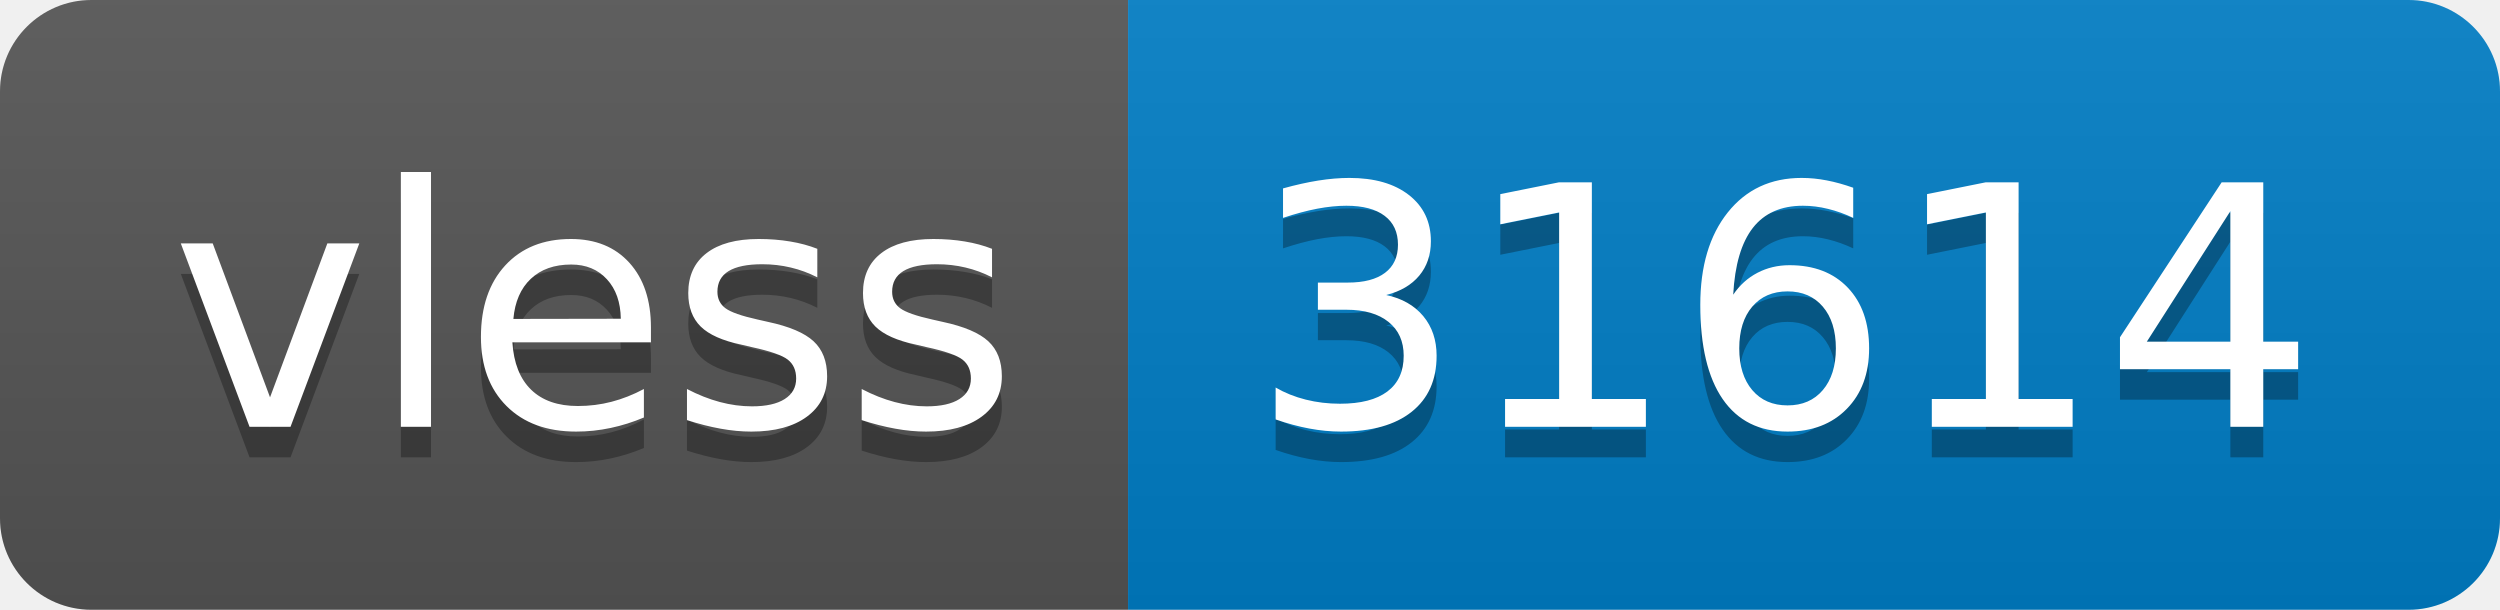
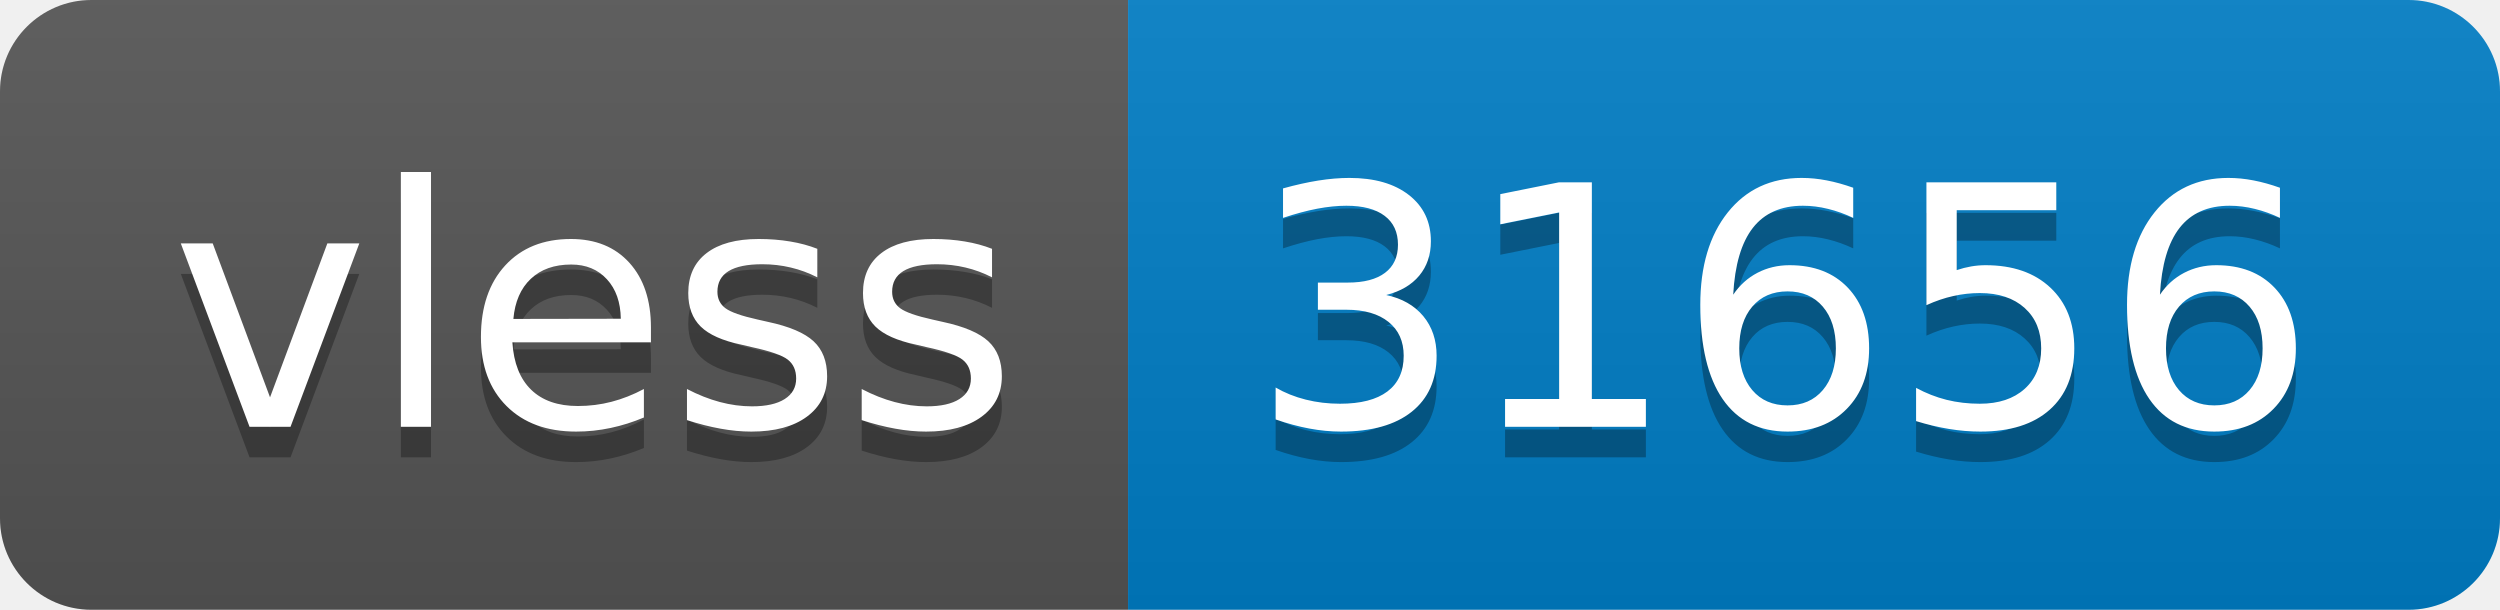
- <svg xmlns="http://www.w3.org/2000/svg" width="82" height="20" role="img" aria-label="vless: 31614">
+ <svg xmlns="http://www.w3.org/2000/svg" width="82" height="20" role="img" aria-label="vless: 31656">
  <linearGradient id="s" x2="0" y2="100%">
    <stop offset="0" stop-color="#bbb" stop-opacity=".1" />
    <stop offset="1" stop-opacity=".1" />
  </linearGradient>
  <clipPath id="r">
    <rect width="82" height="20" rx="3" fill="#fff" />
  </clipPath>
  <g clip-path="url(#r)">
    <rect width="37" height="20" fill="#555" />
    <rect x="37" width="45" height="20" fill="#007ec6" />
    <rect width="82" height="20" fill="url(#s)" />
  </g>
  <g fill="#fff" text-anchor="middle" font-family="Verdana,Geneva,DejaVu Sans,sans-serif" text-rendering="geometricPrecision" font-size="110">
    <text aria-hidden="true" x="195" y="150" fill="#010101" fill-opacity=".3" transform="scale(.1)" textLength="270">vless</text>
    <text x="195" y="140" transform="scale(.1)" fill="#fff" textLength="270">vless</text>
-     <text aria-hidden="true" x="585" y="150" fill="#010101" fill-opacity=".3" transform="scale(.1)" textLength="350">31614</text>
-     <text x="585" y="140" transform="scale(.1)" fill="#fff" textLength="350">31614</text>
+     <text aria-hidden="true" x="585" y="150" fill="#010101" fill-opacity=".3" transform="scale(.1)" textLength="350">31656</text>
+     <text x="585" y="140" transform="scale(.1)" fill="#fff" textLength="350">31656</text>
  </g>
</svg>
